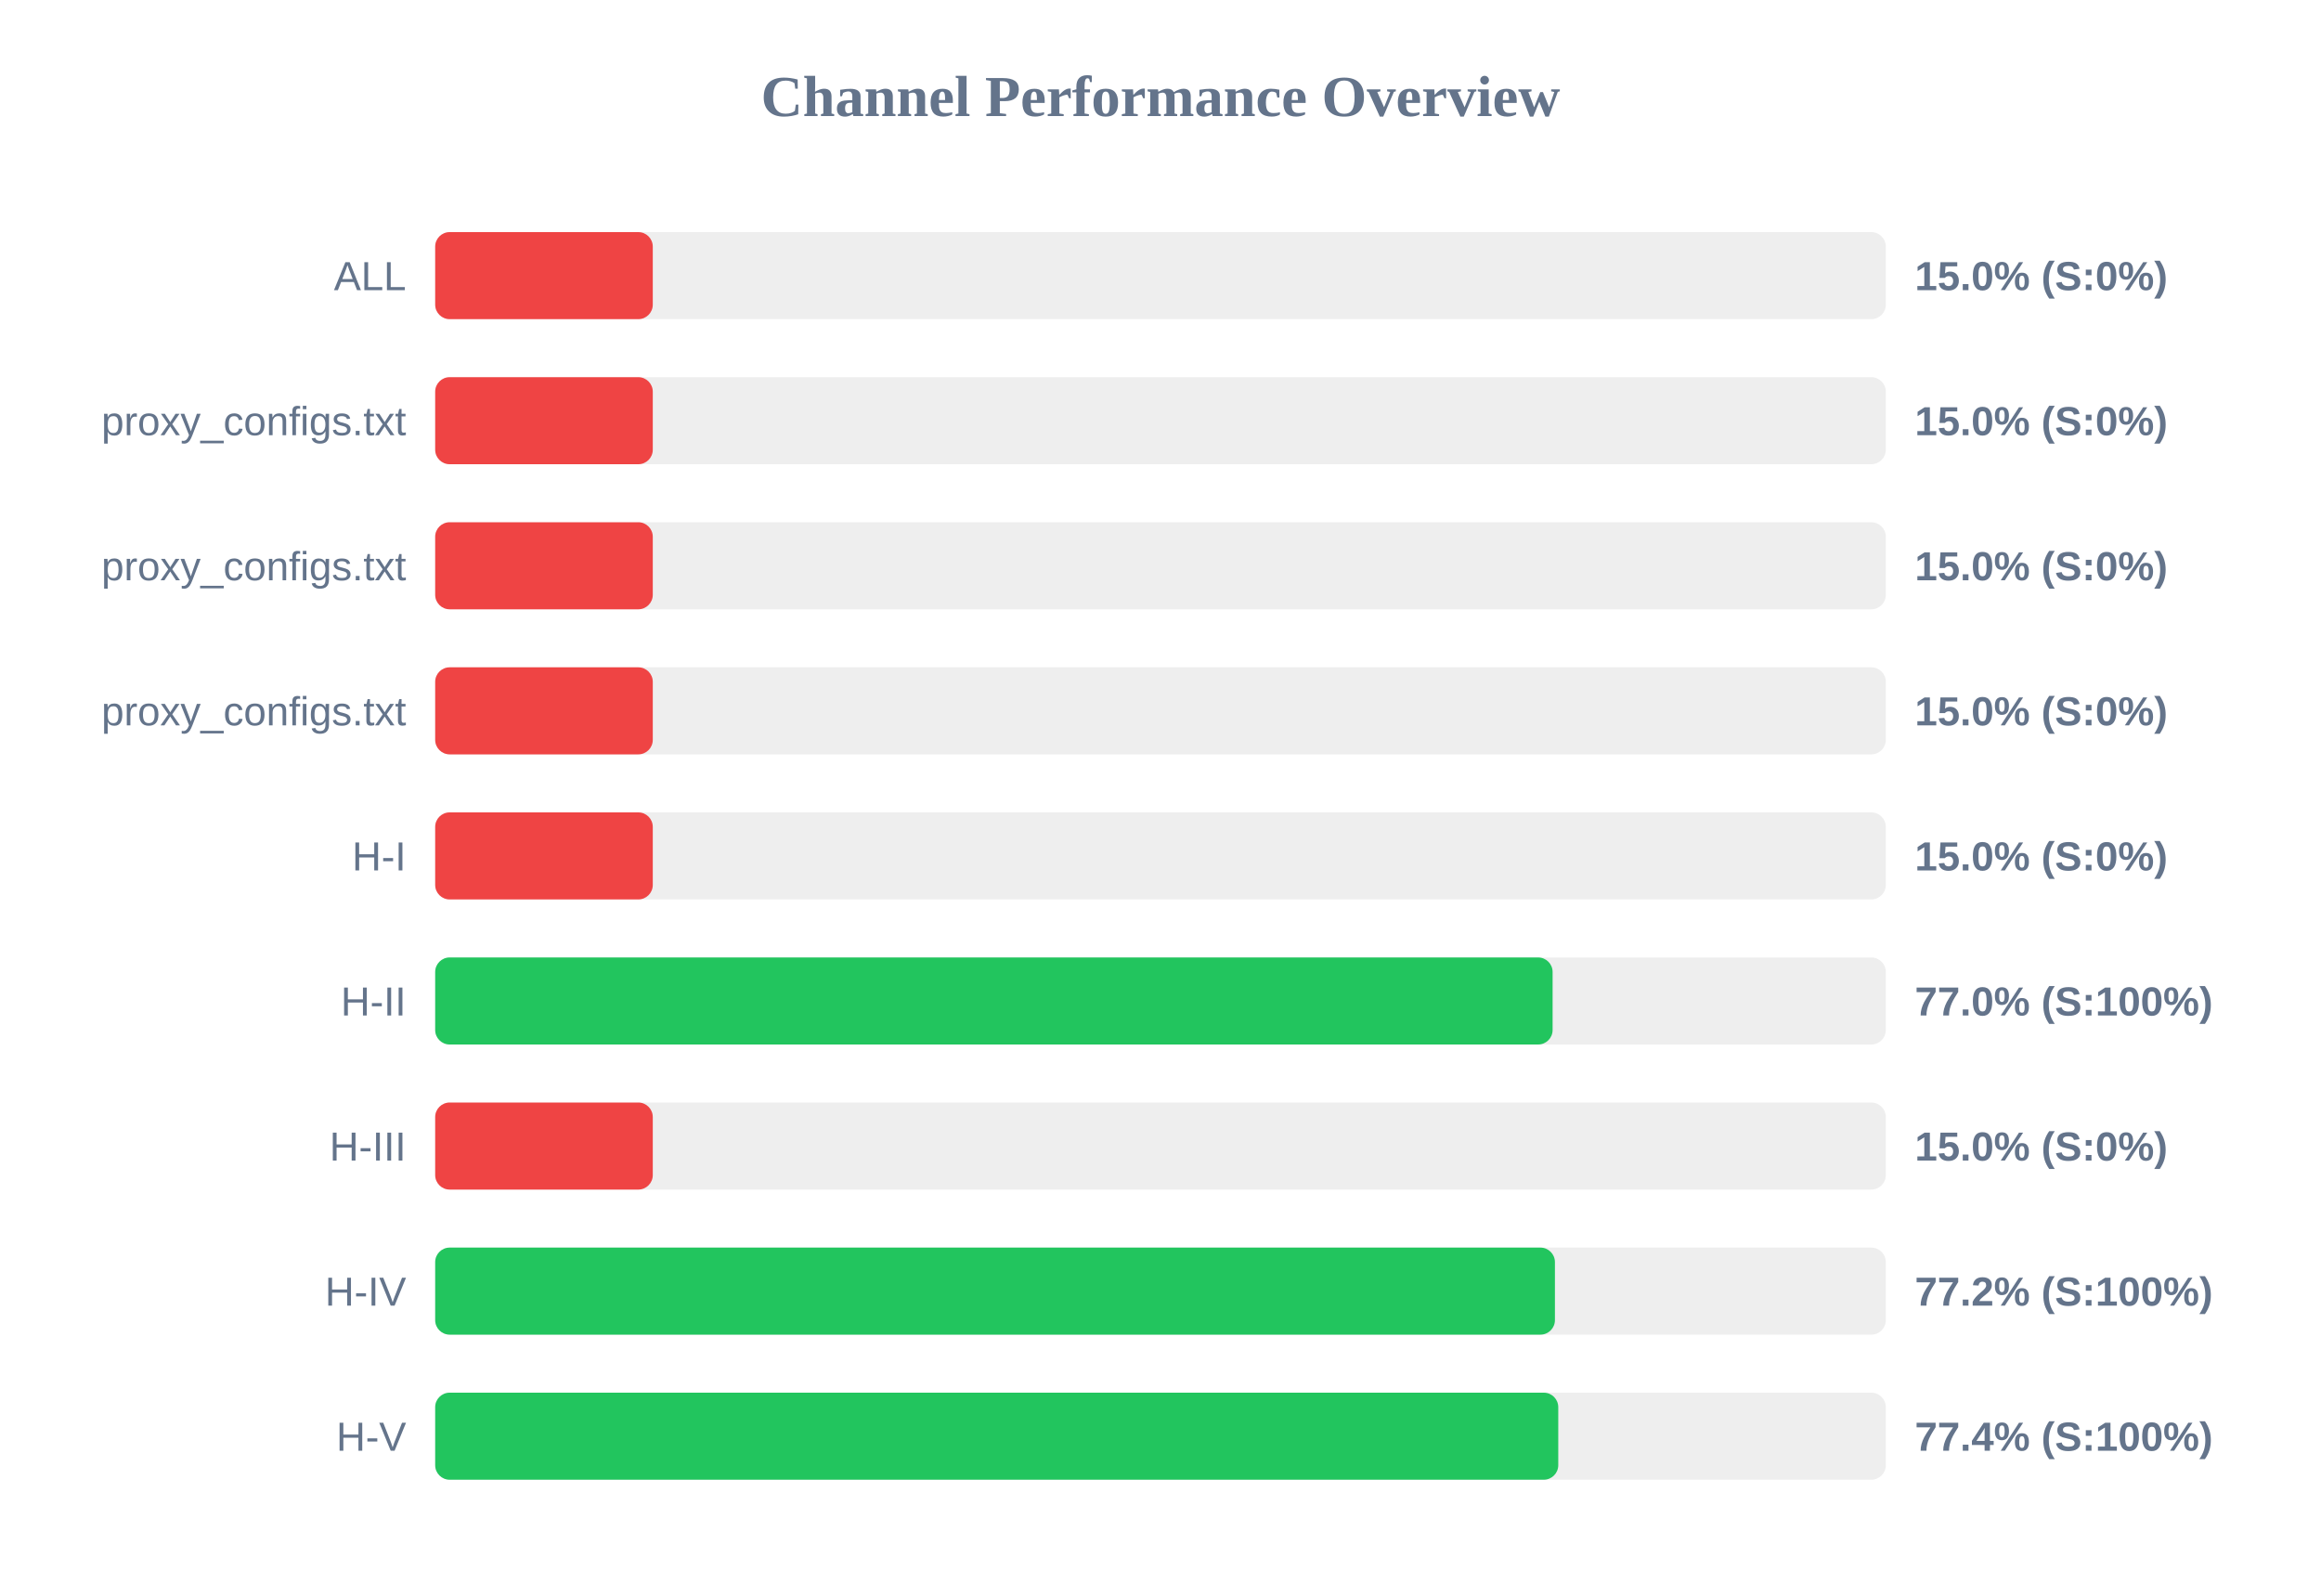
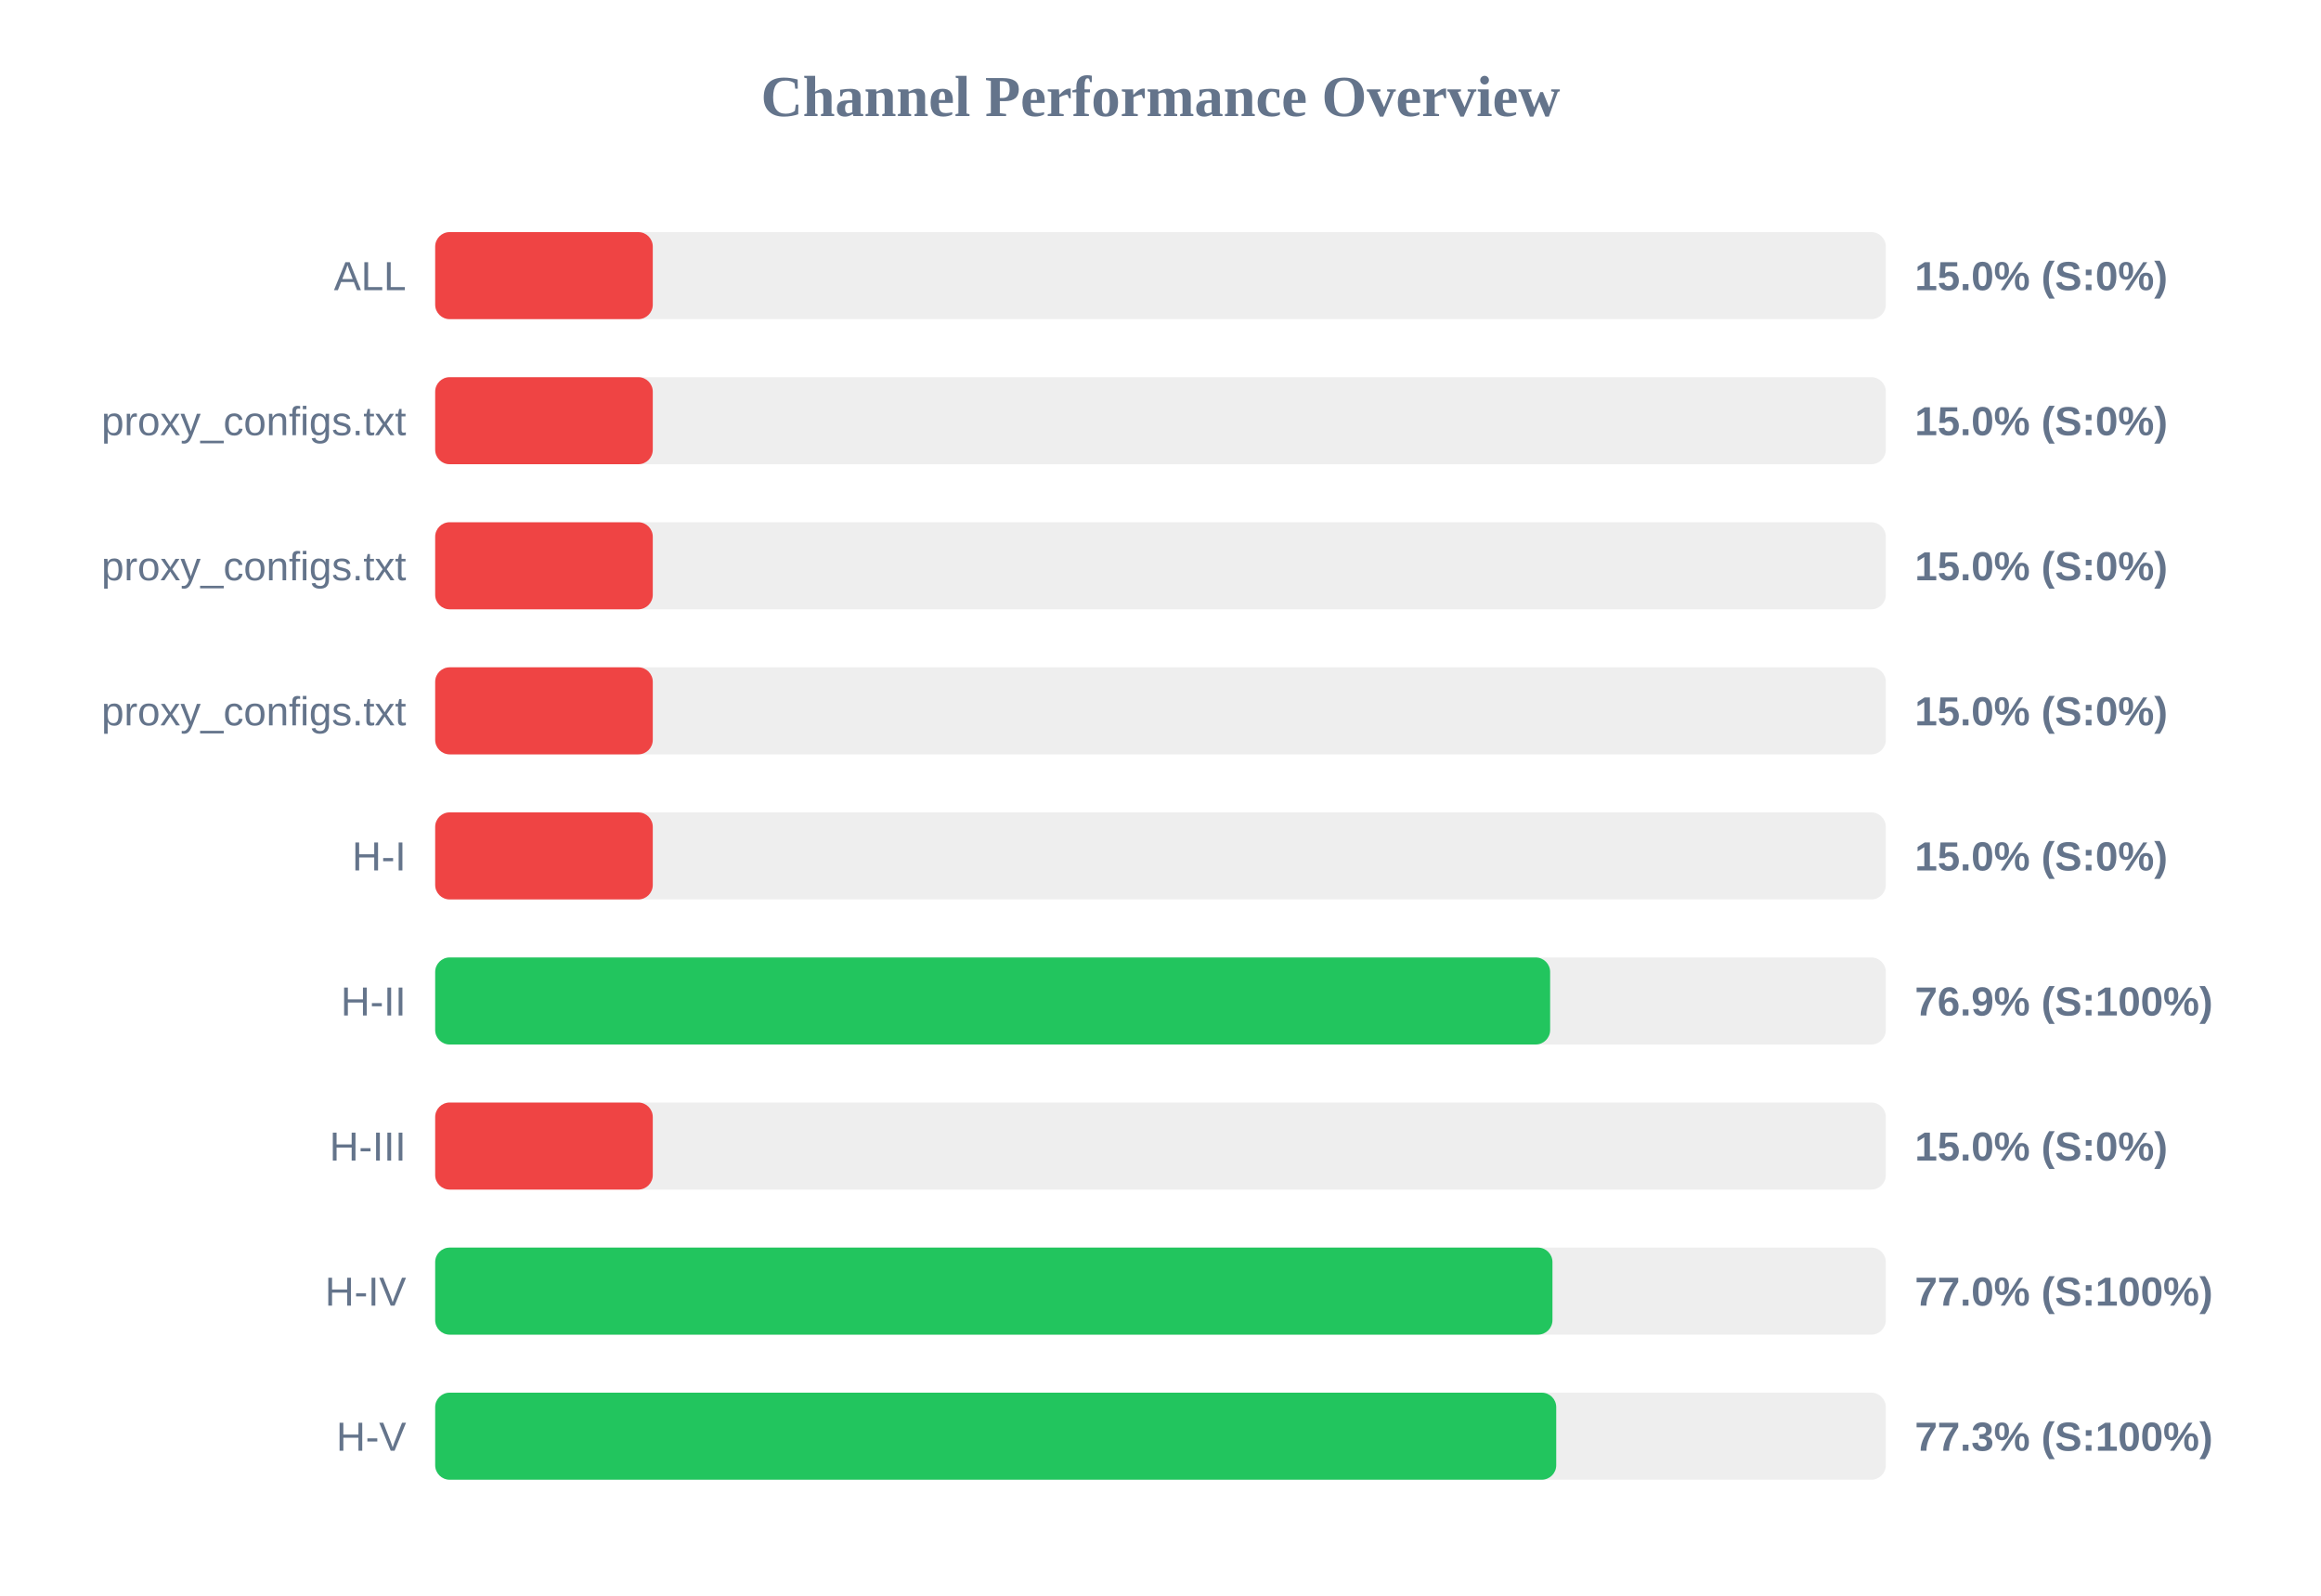
<svg xmlns="http://www.w3.org/2000/svg" width="800" height="550" version="1.1">
  <style>
        .row { font: 14px Arial; fill: #64748b; }
        .score { font: bold 14px Arial; fill: #64748b; }
    </style>
  <text x="400" y="40" text-anchor="middle" font-size="20px" font-weight="bold" fill="#64748b">Channel Performance Overview</text>
  <rect x="150" y="80" width="500" height="30" fill="#eee" rx="5" />
  <rect x="150" y="80" width="75.0" height="30" fill="#ef4444" rx="5" />
  <text x="140" y="100" text-anchor="end" class="row">ALL</text>
  <text x="660" y="100" text-anchor="start" class="score">15.0% (S:0%)</text>
  <rect x="150" y="130" width="500" height="30" fill="#eee" rx="5" />
  <rect x="150" y="130" width="75.0" height="30" fill="#ef4444" rx="5" />
  <text x="140" y="150" text-anchor="end" class="row">proxy_configs.txt</text>
  <text x="660" y="150" text-anchor="start" class="score">15.0% (S:0%)</text>
  <rect x="150" y="180" width="500" height="30" fill="#eee" rx="5" />
  <rect x="150" y="180" width="75.0" height="30" fill="#ef4444" rx="5" />
  <text x="140" y="200" text-anchor="end" class="row">proxy_configs.txt</text>
  <text x="660" y="200" text-anchor="start" class="score">15.0% (S:0%)</text>
  <rect x="150" y="230" width="500" height="30" fill="#eee" rx="5" />
  <rect x="150" y="230" width="75.0" height="30" fill="#ef4444" rx="5" />
  <text x="140" y="250" text-anchor="end" class="row">proxy_configs.txt</text>
  <text x="660" y="250" text-anchor="start" class="score">15.0% (S:0%)</text>
  <rect x="150" y="280" width="500" height="30" fill="#eee" rx="5" />
  <rect x="150" y="280" width="75.0" height="30" fill="#ef4444" rx="5" />
  <text x="140" y="300" text-anchor="end" class="row">H-I</text>
  <text x="660" y="300" text-anchor="start" class="score">15.0% (S:0%)</text>
  <rect x="150" y="330" width="500" height="30" fill="#eee" rx="5" />
-   <rect x="150" y="330" width="385.15" height="30" fill="#22c55e" rx="5" />
+   <rect x="150" y="330" width="384.3" height="30" fill="#22c55e" rx="5" />
  <text x="140" y="350" text-anchor="end" class="row">H-II</text>
-   <text x="660" y="350" text-anchor="start" class="score">77.0% (S:100%)</text>
+   <text x="660" y="350" text-anchor="start" class="score">76.9% (S:100%)</text>
  <rect x="150" y="380" width="500" height="30" fill="#eee" rx="5" />
  <rect x="150" y="380" width="75.0" height="30" fill="#ef4444" rx="5" />
  <text x="140" y="400" text-anchor="end" class="row">H-III</text>
  <text x="660" y="400" text-anchor="start" class="score">15.0% (S:0%)</text>
  <rect x="150" y="430" width="500" height="30" fill="#eee" rx="5" />
-   <rect x="150" y="430" width="385.95" height="30" fill="#22c55e" rx="5" />
+   <rect x="150" y="430" width="385.1" height="30" fill="#22c55e" rx="5" />
  <text x="140" y="450" text-anchor="end" class="row">H-IV</text>
-   <text x="660" y="450" text-anchor="start" class="score">77.2% (S:100%)</text>
+   <text x="660" y="450" text-anchor="start" class="score">77.0% (S:100%)</text>
  <rect x="150" y="480" width="500" height="30" fill="#eee" rx="5" />
-   <rect x="150" y="480" width="387.1" height="30" fill="#22c55e" rx="5" />
+   <rect x="150" y="480" width="386.4" height="30" fill="#22c55e" rx="5" />
  <text x="140" y="500" text-anchor="end" class="row">H-V</text>
-   <text x="660" y="500" text-anchor="start" class="score">77.4% (S:100%)</text>
+   <text x="660" y="500" text-anchor="start" class="score">77.3% (S:100%)</text>
</svg>
